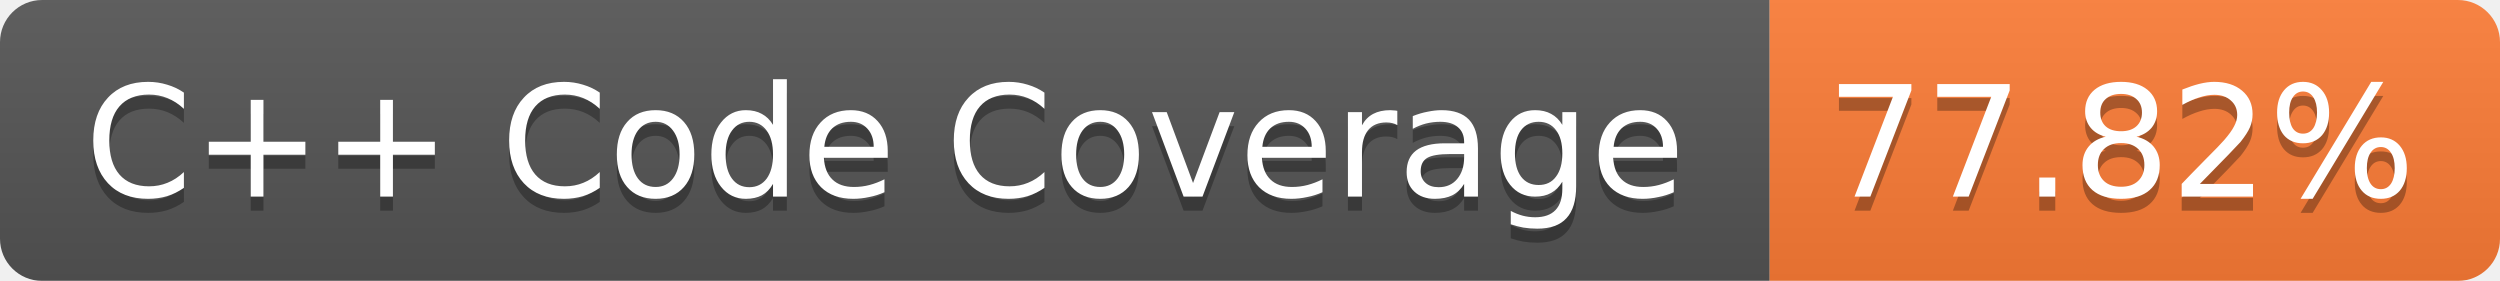
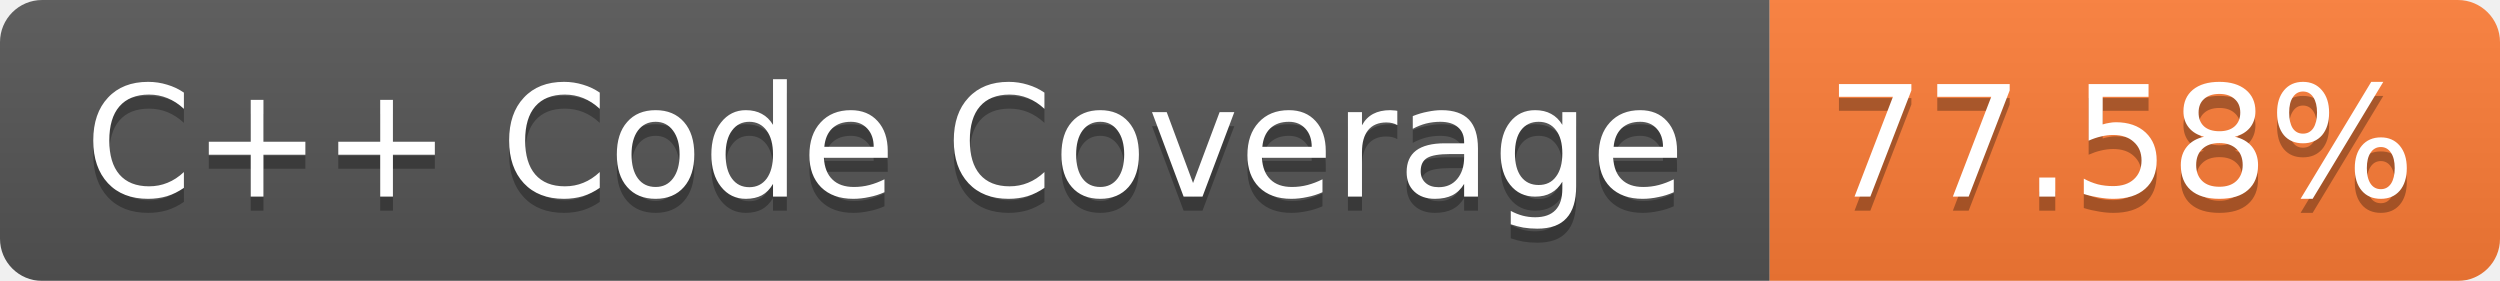
<svg xmlns="http://www.w3.org/2000/svg" width="178" height="20">
  <linearGradient id="b" x2="0" y2="100%">
    <stop offset="0" stop-color="#bbb" stop-opacity=".1" />
    <stop offset="1" stop-opacity=".1" />
  </linearGradient>
  <mask id="a">
    <rect width="178" height="20" rx="3" fill="#fff" />
  </mask>
  <g mask="url(#a)">
    <path fill="#555" d="M0 0h126v20H0z" />
    <path fill="#FE7D37" d="M126 0h52v20h-52z" />
    <path fill="url(#b)" d="M0 0h178v20H0z" />
  </g>
  <g fill="#fff" text-anchor="middle" font-family="Verdana,DejaVu Sans,Geneva,sans-serif" font-size="11">
    <text x="63" y="15" fill="#010101" fill-opacity=".3">C++ Code Coverage</text>
    <text x="63" y="14">C++ Code Coverage</text>
-     <text x="151" y="15" fill="#010101" fill-opacity=".3">77.82%</text>
-     <text x="151" y="14">77.82%</text>
+     <text x="151" y="15" fill="#010101" fill-opacity=".3">77.58%</text>
+     <text x="151" y="14">77.58%</text>
  </g>
</svg>
